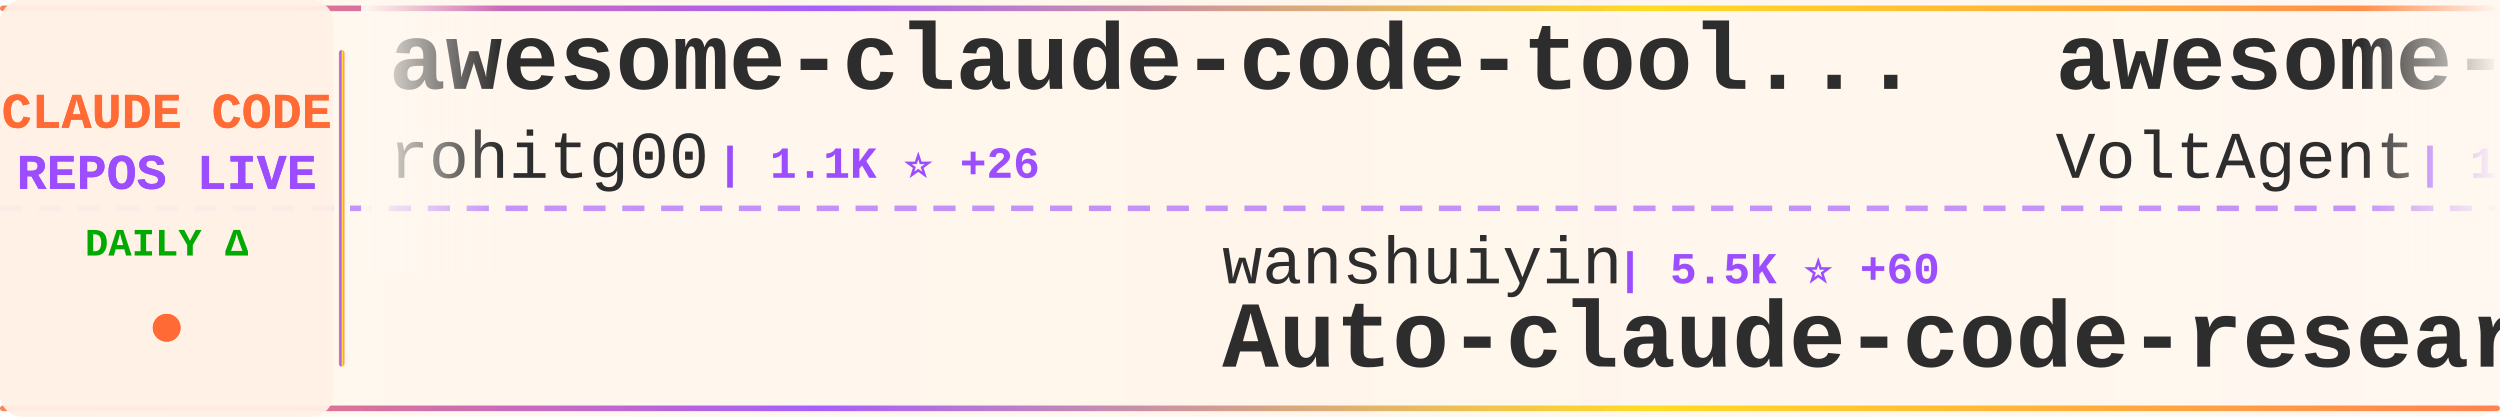
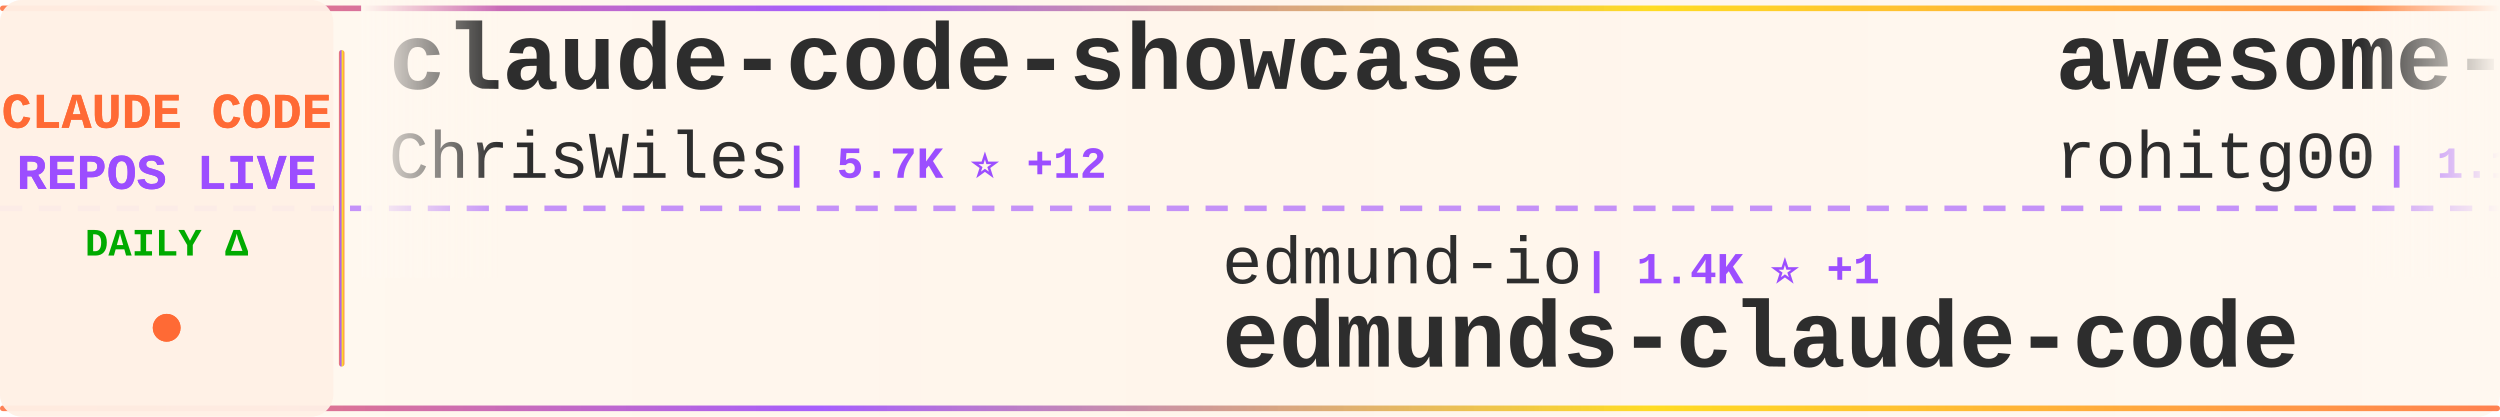
<svg xmlns="http://www.w3.org/2000/svg" width="900" height="150">
  <defs>
    <linearGradient id="tickerBg" x1="0%" y1="0%" x2="100%" y2="0%">
      <stop offset="0%" style="stop-color:#fff8f0;stop-opacity:0.98" />
      <stop offset="50%" style="stop-color:#fff5eb;stop-opacity:1" />
      <stop offset="100%" style="stop-color:#fff8f0;stop-opacity:0.98" />
    </linearGradient>
    <linearGradient id="borderGrad" x1="0%" y1="0%" x2="100%" y2="0%">
      <stop offset="0%" style="stop-color:#FF6B35;stop-opacity:0.85">
        <animate attributeName="stop-opacity" values="0.85;1;0.85" dur="2s" repeatCount="indefinite" />
      </stop>
      <stop offset="33%" style="stop-color:#9C4EFF;stop-opacity:0.9">
        <animate attributeName="stop-opacity" values="0.9;1;0.9" dur="2.2s" repeatCount="indefinite" />
      </stop>
      <stop offset="66%" style="stop-color:#FFD700;stop-opacity:0.85">
        <animate attributeName="stop-opacity" values="0.85;1;0.85" dur="1.8s" repeatCount="indefinite" />
      </stop>
      <stop offset="100%" style="stop-color:#FF6B35;stop-opacity:0.85">
        <animate attributeName="stop-opacity" values="0.85;1;0.85" dur="2s" repeatCount="indefinite" />
      </stop>
    </linearGradient>
    <filter id="textGlow">
      <feGaussianBlur stdDeviation="0.15" result="coloredBlur" />
      <feMerge>
        <feMergeNode in="coloredBlur" />
        <feMergeNode in="SourceGraphic" />
      </feMerge>
    </filter>
    <filter id="metricGlow">
      <feGaussianBlur stdDeviation="0.2" result="coloredBlur" />
      <feMerge>
        <feMergeNode in="coloredBlur" />
        <feMergeNode in="SourceGraphic" />
      </feMerge>
    </filter>
    <linearGradient id="leftFade" x1="0%" y1="0%" x2="100%" y2="0%">
      <stop offset="0%" style="stop-color:#fff8f0;stop-opacity:1" />
      <stop offset="100%" style="stop-color:#fff8f0;stop-opacity:0" />
    </linearGradient>
    <linearGradient id="rightFade" x1="0%" y1="0%" x2="100%" y2="0%">
      <stop offset="0%" style="stop-color:#fff8f0;stop-opacity:0" />
      <stop offset="100%" style="stop-color:#fff8f0;stop-opacity:1" />
    </linearGradient>
  </defs>
  <rect width="900" height="150" fill="url(#tickerBg)" rx="8" />
  <rect x="0" y="2" width="900" height="2" fill="url(#borderGrad)" rx="1" />
  <rect x="0" y="146" width="900" height="2" fill="url(#borderGrad)" rx="1" />
  <line x1="0" y1="75" x2="900" y2="75" stroke="#9C4EFF" stroke-width="2" stroke-dasharray="8 6" opacity="0.6" />
  <rect x="0" y="0" width="120" height="150" fill="#fff0e6" opacity="0.95" rx="8" />
  <text x="60" y="46" font-family="'Courier New', monospace" font-size="18" font-weight="bold" fill="#FF6B35" text-anchor="middle" filter="url(#textGlow)">
    CLAUDE CODE
  </text>
  <text x="60" y="68" font-family="'Courier New', monospace" font-size="18" font-weight="bold" fill="#9C4EFF" text-anchor="middle" filter="url(#textGlow)">
    REPOS LIVE
  </text>
  <text x="60" y="92" font-family="'Courier New', monospace" font-size="14" font-weight="bold" fill="#00aa00" text-anchor="middle">
    DAILY Δ
  </text>
  <circle cx="60" cy="118" r="5" fill="#FF6B35" filter="url(#metricGlow)">
    <animate attributeName="r" values="4;6;4" dur="1.5s" repeatCount="indefinite" />
    <animate attributeName="opacity" values="0.6;1;0.6" dur="1.5s" repeatCount="indefinite" />
  </circle>
  <rect x="122" y="18" width="2" height="114" fill="url(#borderGrad)" rx="1" />
  <clipPath id="tickerClip">
    <rect x="130" y="0" width="770" height="150" />
  </clipPath>
  <g clip-path="url(#tickerClip)">
    <g id="tickerItems">
      <animateTransform attributeName="transform" attributeType="XML" type="translate" from="0 0" to="-3000 0" dur="54s" repeatCount="indefinite" />
      <g transform="translate(0, 0)">
+         <text x="140" y="32" font-family="'Courier New', monospace" font-size="34" font-weight="bold" fill="#2d2d2d">claude-code-showcase</text>
+         <text x="140" y="64" font-family="'Courier New', monospace" font-size="24" font-weight="normal" fill="#2d2d2d" opacity="1.0">ChrisWiles</text>
+         <text x="282" y="64" font-family="'Courier New', monospace" font-size="16" font-weight="bold" fill="#9C4EFF"> | 5.7K ⭐ +12</text>
+       </g>
+       <g transform="translate(300, 0)">
+         <text x="140" y="102" font-family="'Courier New', monospace" font-size="24" font-weight="normal" fill="#2d2d2d" opacity="1.0">edmund-io</text>
+         <text x="270" y="102" font-family="'Courier New', monospace" font-size="16" font-weight="bold" fill="#9C4EFF"> | 1.4K ⭐ +1</text>
+         <text x="140" y="132" font-family="'Courier New', monospace" font-size="34" font-weight="bold" fill="#2d2d2d">edmunds-claude-code</text>
+       </g>
+       <g transform="translate(600, 0)">
        <text x="140" y="32" font-family="'Courier New', monospace" font-size="34" font-weight="bold" fill="#2d2d2d">awesome-claude-code-tool...</text>
        <text x="140" y="64" font-family="'Courier New', monospace" font-size="24" font-weight="normal" fill="#2d2d2d" opacity="1.0">rohitg00</text>
-         <text x="258" y="64" font-family="'Courier New', monospace" font-size="16" font-weight="bold" fill="#9C4EFF"> | 1.1K ⭐ +26</text>
-       </g>
-       <g transform="translate(300, 0)">
-         <text x="140" y="102" font-family="'Courier New', monospace" font-size="24" font-weight="normal" fill="#2d2d2d" opacity="1.0">wanshuiyin</text>
-         <text x="282" y="102" font-family="'Courier New', monospace" font-size="16" font-weight="bold" fill="#9C4EFF"> | 5.5K ⭐ +60</text>
-         <text x="140" y="132" font-family="'Courier New', monospace" font-size="34" font-weight="bold" fill="#2d2d2d">Auto-claude-code-researc...</text>
-       </g>
-       <g transform="translate(600, 0)">
-         <text x="140" y="32" font-family="'Courier New', monospace" font-size="34" font-weight="bold" fill="#2d2d2d">awesome-claude-code-suba...</text>
-         <text x="140" y="64" font-family="'Courier New', monospace" font-size="24" font-weight="normal" fill="#2d2d2d" opacity="1.0">VoltAgent</text>
-         <text x="270" y="64" font-family="'Courier New', monospace" font-size="16" font-weight="bold" fill="#9C4EFF"> | 16.3K ⭐ +82</text>
+         <text x="258" y="64" font-family="'Courier New', monospace" font-size="16" font-weight="bold" fill="#9C4EFF"> | 1.1K ⭐ +25</text>
      </g>
      <g transform="translate(900, 0)">
-         <text x="140" y="102" font-family="'Courier New', monospace" font-size="24" font-weight="normal" fill="#2d2d2d" opacity="1.0">wshobson</text>
-         <text x="258" y="102" font-family="'Courier New', monospace" font-size="16" font-weight="bold" fill="#9C4EFF"> | 33.0K ⭐ +55</text>
-         <text x="140" y="132" font-family="'Courier New', monospace" font-size="34" font-weight="bold" fill="#2d2d2d">agents</text>
+         <text x="140" y="102" font-family="'Courier New', monospace" font-size="24" font-weight="normal" fill="#2d2d2d" opacity="1.0">disler</text>
+         <text x="234" y="102" font-family="'Courier New', monospace" font-size="16" font-weight="bold" fill="#9C4EFF"> | 3.5K ⭐ +4</text>
+         <text x="140" y="132" font-family="'Courier New', monospace" font-size="34" font-weight="bold" fill="#2d2d2d">claude-code-hooks-master...</text>
      </g>
      <g transform="translate(1200, 0)">
-         <text x="140" y="32" font-family="'Courier New', monospace" font-size="34" font-weight="bold" fill="#2d2d2d">claude-code-rev</text>
-         <text x="140" y="64" font-family="'Courier New', monospace" font-size="24" font-weight="normal" fill="#2d2d2d" opacity="1.0">oboard</text>
-         <text x="234" y="64" font-family="'Courier New', monospace" font-size="16" font-weight="bold" fill="#9C4EFF"> | 2.7K ⭐ +73</text>
+         <text x="140" y="32" font-family="'Courier New', monospace" font-size="34" font-weight="bold" fill="#2d2d2d">ralph-claude-code</text>
+         <text x="140" y="64" font-family="'Courier New', monospace" font-size="24" font-weight="normal" fill="#2d2d2d" opacity="1.0">frankbria</text>
+         <text x="270" y="64" font-family="'Courier New', monospace" font-size="16" font-weight="bold" fill="#9C4EFF"> | 8.4K ⭐ +47</text>
      </g>
      <g transform="translate(1500, 0)">
-         <text x="140" y="102" font-family="'Courier New', monospace" font-size="24" font-weight="normal" fill="#2d2d2d" opacity="1.0">luongnv89</text>
-         <text x="270" y="102" font-family="'Courier New', monospace" font-size="16" font-weight="bold" fill="#9C4EFF"> | 19.3K ⭐ +1.4K</text>
-         <text x="140" y="132" font-family="'Courier New', monospace" font-size="34" font-weight="bold" fill="#2d2d2d">claude-howto</text>
+         <text x="140" y="102" font-family="'Courier New', monospace" font-size="24" font-weight="normal" fill="#2d2d2d" opacity="1.0">zstmfhy</text>
+         <text x="246" y="102" font-family="'Courier New', monospace" font-size="16" font-weight="bold" fill="#9C4EFF"> | 185 ⭐ +3</text>
+         <text x="140" y="132" font-family="'Courier New', monospace" font-size="34" font-weight="bold" fill="#2d2d2d">Claude-code</text>
      </g>
      <g transform="translate(1800, 0)">
-         <text x="140" y="32" font-family="'Courier New', monospace" font-size="34" font-weight="bold" fill="#2d2d2d">edmunds-claude-code</text>
-         <text x="140" y="64" font-family="'Courier New', monospace" font-size="24" font-weight="normal" fill="#2d2d2d" opacity="1.0">edmund-io</text>
-         <text x="270" y="64" font-family="'Courier New', monospace" font-size="16" font-weight="bold" fill="#9C4EFF"> | 1.4K ⭐ +1</text>
+         <text x="140" y="32" font-family="'Courier New', monospace" font-size="34" font-weight="bold" fill="#2d2d2d">claude-code-infrastructu...</text>
+         <text x="140" y="64" font-family="'Courier New', monospace" font-size="24" font-weight="normal" fill="#2d2d2d" opacity="1.0">diet103</text>
+         <text x="246" y="64" font-family="'Courier New', monospace" font-size="16" font-weight="bold" fill="#9C4EFF"> | 9.4K ⭐ +8</text>
      </g>
      <g transform="translate(2100, 0)">
-         <text x="140" y="102" font-family="'Courier New', monospace" font-size="24" font-weight="normal" fill="#2d2d2d" opacity="1.0">slopus</text>
-         <text x="234" y="102" font-family="'Courier New', monospace" font-size="16" font-weight="bold" fill="#9C4EFF"> | 17.2K ⭐ +65</text>
-         <text x="140" y="132" font-family="'Courier New', monospace" font-size="34" font-weight="bold" fill="#2d2d2d">happy</text>
+         <text x="140" y="102" font-family="'Courier New', monospace" font-size="24" font-weight="normal" fill="#2d2d2d" opacity="1.0">zebbern</text>
+         <text x="246" y="102" font-family="'Courier New', monospace" font-size="16" font-weight="bold" fill="#9C4EFF"> | 3.8K ⭐ +38</text>
+         <text x="140" y="132" font-family="'Courier New', monospace" font-size="34" font-weight="bold" fill="#2d2d2d">claude-code-guide</text>
      </g>
      <g transform="translate(2400, 0)">
-         <text x="140" y="32" font-family="'Courier New', monospace" font-size="34" font-weight="bold" fill="#2d2d2d">oh-my-claudecode</text>
-         <text x="140" y="64" font-family="'Courier New', monospace" font-size="24" font-weight="normal" fill="#2d2d2d" opacity="1.0">Yeachan-Heo</text>
-         <text x="294" y="64" font-family="'Courier New', monospace" font-size="16" font-weight="bold" fill="#9C4EFF"> | 24.0K ⭐ +710</text>
+         <text x="140" y="32" font-family="'Courier New', monospace" font-size="34" font-weight="bold" fill="#2d2d2d">claude-code-sourcemap</text>
+         <text x="140" y="64" font-family="'Courier New', monospace" font-size="24" font-weight="normal" fill="#2d2d2d" opacity="1.0">Hyper66666</text>
+         <text x="282" y="64" font-family="'Courier New', monospace" font-size="16" font-weight="bold" fill="#9C4EFF"> | 196 ⭐ +3</text>
      </g>
      <g transform="translate(2700, 0)">
-         <text x="140" y="102" font-family="'Courier New', monospace" font-size="24" font-weight="normal" fill="#2d2d2d" opacity="1.0">leaked-claude-code</text>
-         <text x="378" y="102" font-family="'Courier New', monospace" font-size="16" font-weight="bold" fill="#9C4EFF"> | 772 ⭐ +57</text>
-         <text x="140" y="132" font-family="'Courier New', monospace" font-size="34" font-weight="bold" fill="#2d2d2d">leaked-claude-code</text>
+         <text x="140" y="102" font-family="'Courier New', monospace" font-size="24" font-weight="normal" fill="#2d2d2d" opacity="1.0">router-for-me</text>
+         <text x="318" y="102" font-family="'Courier New', monospace" font-size="16" font-weight="bold" fill="#9C4EFF"> | 23.1K ⭐ +294</text>
+         <text x="140" y="132" font-family="'Courier New', monospace" font-size="34" font-weight="bold" fill="#2d2d2d">CLIProxyAPI</text>
      </g>
      <g transform="translate(3000, 0)">
+         <text x="140" y="32" font-family="'Courier New', monospace" font-size="34" font-weight="bold" fill="#2d2d2d">claude-code-showcase</text>
+         <text x="140" y="64" font-family="'Courier New', monospace" font-size="24" font-weight="normal" fill="#2d2d2d" opacity="1.0">ChrisWiles</text>
+         <text x="282" y="64" font-family="'Courier New', monospace" font-size="16" font-weight="bold" fill="#9C4EFF"> | 5.7K ⭐ +12</text>
+       </g>
+       <g transform="translate(3300, 0)">
+         <text x="140" y="102" font-family="'Courier New', monospace" font-size="24" font-weight="normal" fill="#2d2d2d" opacity="1.0">edmund-io</text>
+         <text x="270" y="102" font-family="'Courier New', monospace" font-size="16" font-weight="bold" fill="#9C4EFF"> | 1.4K ⭐ +1</text>
+         <text x="140" y="132" font-family="'Courier New', monospace" font-size="34" font-weight="bold" fill="#2d2d2d">edmunds-claude-code</text>
+       </g>
+       <g transform="translate(3600, 0)">
        <text x="140" y="32" font-family="'Courier New', monospace" font-size="34" font-weight="bold" fill="#2d2d2d">awesome-claude-code-tool...</text>
        <text x="140" y="64" font-family="'Courier New', monospace" font-size="24" font-weight="normal" fill="#2d2d2d" opacity="1.0">rohitg00</text>
-         <text x="258" y="64" font-family="'Courier New', monospace" font-size="16" font-weight="bold" fill="#9C4EFF"> | 1.1K ⭐ +26</text>
-       </g>
-       <g transform="translate(3300, 0)">
-         <text x="140" y="102" font-family="'Courier New', monospace" font-size="24" font-weight="normal" fill="#2d2d2d" opacity="1.0">wanshuiyin</text>
-         <text x="282" y="102" font-family="'Courier New', monospace" font-size="16" font-weight="bold" fill="#9C4EFF"> | 5.5K ⭐ +60</text>
-         <text x="140" y="132" font-family="'Courier New', monospace" font-size="34" font-weight="bold" fill="#2d2d2d">Auto-claude-code-researc...</text>
-       </g>
-       <g transform="translate(3600, 0)">
-         <text x="140" y="32" font-family="'Courier New', monospace" font-size="34" font-weight="bold" fill="#2d2d2d">awesome-claude-code-suba...</text>
-         <text x="140" y="64" font-family="'Courier New', monospace" font-size="24" font-weight="normal" fill="#2d2d2d" opacity="1.0">VoltAgent</text>
-         <text x="270" y="64" font-family="'Courier New', monospace" font-size="16" font-weight="bold" fill="#9C4EFF"> | 16.3K ⭐ +82</text>
+         <text x="258" y="64" font-family="'Courier New', monospace" font-size="16" font-weight="bold" fill="#9C4EFF"> | 1.1K ⭐ +25</text>
      </g>
      <g transform="translate(3900, 0)">
-         <text x="140" y="102" font-family="'Courier New', monospace" font-size="24" font-weight="normal" fill="#2d2d2d" opacity="1.0">wshobson</text>
-         <text x="258" y="102" font-family="'Courier New', monospace" font-size="16" font-weight="bold" fill="#9C4EFF"> | 33.0K ⭐ +55</text>
-         <text x="140" y="132" font-family="'Courier New', monospace" font-size="34" font-weight="bold" fill="#2d2d2d">agents</text>
+         <text x="140" y="102" font-family="'Courier New', monospace" font-size="24" font-weight="normal" fill="#2d2d2d" opacity="1.0">disler</text>
+         <text x="234" y="102" font-family="'Courier New', monospace" font-size="16" font-weight="bold" fill="#9C4EFF"> | 3.5K ⭐ +4</text>
+         <text x="140" y="132" font-family="'Courier New', monospace" font-size="34" font-weight="bold" fill="#2d2d2d">claude-code-hooks-master...</text>
      </g>
    </g>
  </g>
  <rect x="130" y="0" width="50" height="100" fill="url(#leftFade)" />
  <rect x="850" y="0" width="50" height="100" fill="url(#rightFade)" />
</svg>
